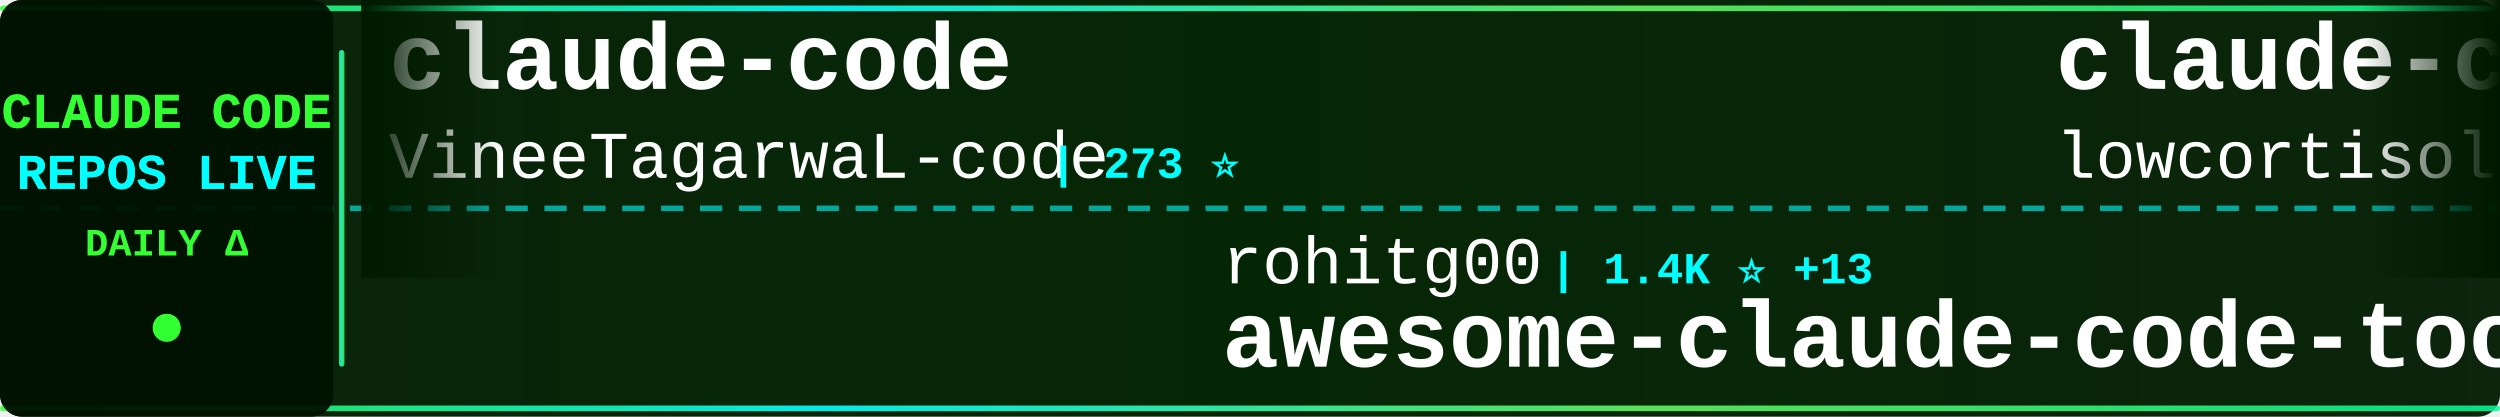
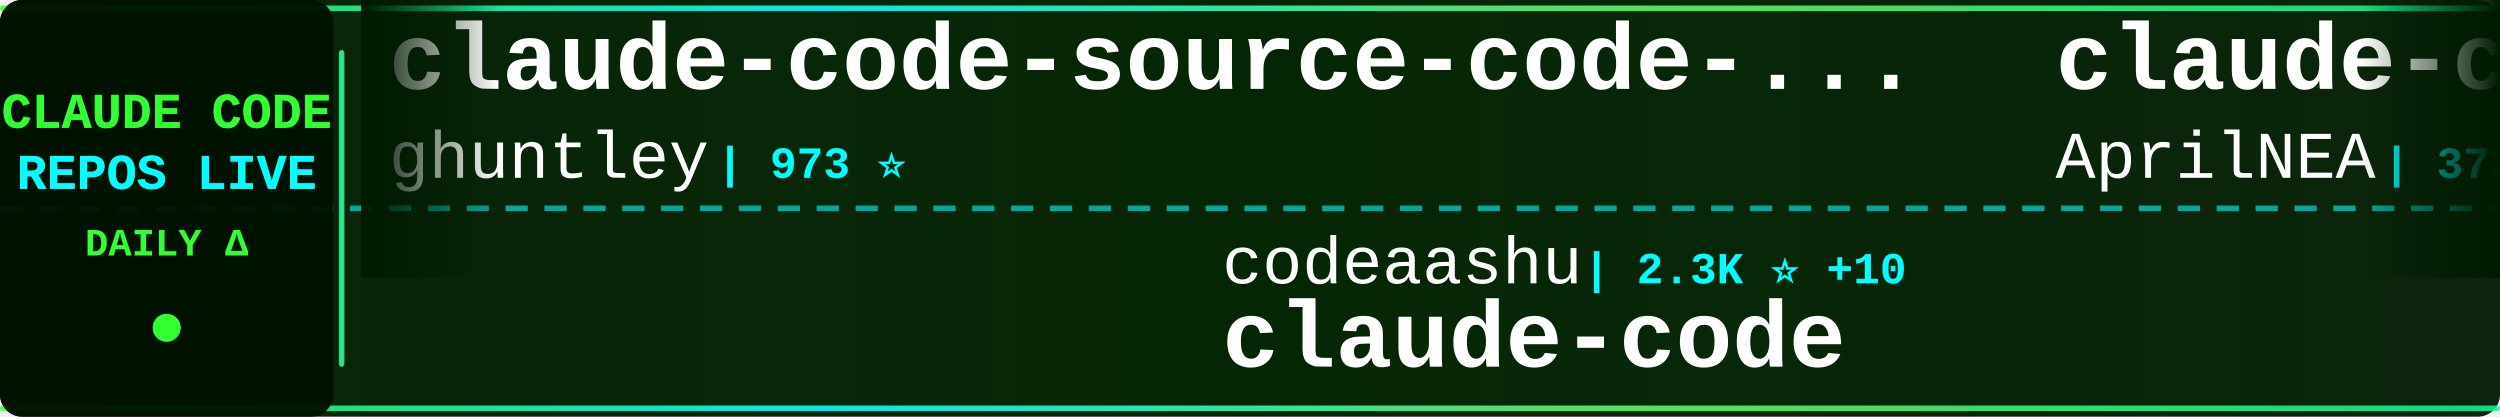
<svg xmlns="http://www.w3.org/2000/svg" width="900" height="150">
  <defs>
    <linearGradient id="tickerBg" x1="0%" y1="0%" x2="100%" y2="0%">
      <stop offset="0%" style="stop-color:#001a00;stop-opacity:0.95" />
      <stop offset="50%" style="stop-color:#002200;stop-opacity:0.98" />
      <stop offset="100%" style="stop-color:#001a00;stop-opacity:0.95" />
    </linearGradient>
    <linearGradient id="borderGrad" x1="0%" y1="0%" x2="100%" y2="0%">
      <stop offset="0%" style="stop-color:#33ff33;stop-opacity:0.85">
        <animate attributeName="stop-opacity" values="0.85;1;0.85" dur="2s" repeatCount="indefinite" />
      </stop>
      <stop offset="33%" style="stop-color:#00ffff;stop-opacity:0.9">
        <animate attributeName="stop-opacity" values="0.9;1;0.9" dur="2.2s" repeatCount="indefinite" />
      </stop>
      <stop offset="66%" style="stop-color:#66ff66;stop-opacity:0.85">
        <animate attributeName="stop-opacity" values="0.85;1;0.85" dur="1.8s" repeatCount="indefinite" />
      </stop>
      <stop offset="100%" style="stop-color:#00ff99;stop-opacity:0.85">
        <animate attributeName="stop-opacity" values="0.85;1;0.85" dur="2s" repeatCount="indefinite" />
      </stop>
    </linearGradient>
    <filter id="textGlow">
      <feGaussianBlur stdDeviation="0.1" result="coloredBlur" />
      <feMerge>
        <feMergeNode in="coloredBlur" />
        <feMergeNode in="SourceGraphic" />
      </feMerge>
    </filter>
    <filter id="metricGlow">
      <feGaussianBlur stdDeviation="0.2" result="coloredBlur" />
      <feMerge>
        <feMergeNode in="coloredBlur" />
        <feMergeNode in="SourceGraphic" />
      </feMerge>
    </filter>
    <linearGradient id="leftFade" x1="0%" y1="0%" x2="100%" y2="0%">
      <stop offset="0%" style="stop-color:#001a00;stop-opacity:1" />
      <stop offset="100%" style="stop-color:#001a00;stop-opacity:0" />
    </linearGradient>
    <linearGradient id="rightFade" x1="0%" y1="0%" x2="100%" y2="0%">
      <stop offset="0%" style="stop-color:#001a00;stop-opacity:0" />
      <stop offset="100%" style="stop-color:#001a00;stop-opacity:1" />
    </linearGradient>
  </defs>
  <rect width="900" height="150" fill="url(#tickerBg)" rx="8" />
  <rect x="0" y="2" width="900" height="2" fill="url(#borderGrad)" rx="1" />
  <rect x="0" y="146" width="900" height="2" fill="url(#borderGrad)" rx="1" />
  <line x1="0" y1="75" x2="900" y2="75" stroke="#00ffff" stroke-width="2" stroke-dasharray="8 6" opacity="0.6" />
  <rect x="0" y="0" width="120" height="150" fill="#001100" opacity="0.95" rx="8" />
  <text x="60" y="46" font-family="'Courier New', monospace" font-size="18" font-weight="bold" fill="#33ff33" text-anchor="middle" filter="url(#textGlow)">
    CLAUDE CODE
  </text>
  <text x="60" y="68" font-family="'Courier New', monospace" font-size="18" font-weight="bold" fill="#00ffff" text-anchor="middle" filter="url(#textGlow)">
    REPOS LIVE
  </text>
  <text x="60" y="92" font-family="'Courier New', monospace" font-size="14" font-weight="bold" fill="#33ff33" text-anchor="middle">
    DAILY Δ
  </text>
  <circle cx="60" cy="118" r="5" fill="#33ff33" filter="url(#metricGlow)">
    <animate attributeName="r" values="4;6;4" dur="1.5s" repeatCount="indefinite" />
    <animate attributeName="opacity" values="0.6;1;0.6" dur="1.5s" repeatCount="indefinite" />
  </circle>
  <rect x="122" y="18" width="2" height="114" fill="url(#borderGrad)" rx="1" />
  <clipPath id="tickerClip">
    <rect x="130" y="0" width="770" height="150" />
  </clipPath>
  <g clip-path="url(#tickerClip)">
    <g id="tickerItems">
      <animateTransform attributeName="transform" attributeType="XML" type="translate" from="0 0" to="-3000 0" dur="54s" repeatCount="indefinite" />
      <g transform="translate(0, 0)">
-         <text x="140" y="32" font-family="'Courier New', monospace" font-size="34" font-weight="bold" fill="#ffffff">claude-code</text>
-         <text x="140" y="64" font-family="'Courier New', monospace" font-size="24" font-weight="normal" fill="#ffffff" opacity="1.0">VineeTagarwaL-code</text>
-         <text x="378" y="64" font-family="'Courier New', monospace" font-size="16" font-weight="bold" fill="#00ffff"> | 273 ⭐</text>
+         <text x="140" y="32" font-family="'Courier New', monospace" font-size="34" font-weight="bold" fill="#ffffff">claude-code-source-code-...</text>
+         <text x="140" y="64" font-family="'Courier New', monospace" font-size="24" font-weight="normal" fill="#ffffff" opacity="1.0">ghuntley</text>
+         <text x="258" y="64" font-family="'Courier New', monospace" font-size="16" font-weight="bold" fill="#00ffff"> | 973 ⭐</text>
      </g>
      <g transform="translate(300, 0)">
-         <text x="140" y="102" font-family="'Courier New', monospace" font-size="24" font-weight="normal" fill="#ffffff" opacity="1.0">rohitg00</text>
-         <text x="258" y="102" font-family="'Courier New', monospace" font-size="16" font-weight="bold" fill="#00ffff"> | 1.4K ⭐ +13</text>
-         <text x="140" y="132" font-family="'Courier New', monospace" font-size="34" font-weight="bold" fill="#ffffff">awesome-claude-code-tool...</text>
+         <text x="140" y="102" font-family="'Courier New', monospace" font-size="24" font-weight="normal" fill="#ffffff" opacity="1.0">codeaashu</text>
+         <text x="270" y="102" font-family="'Courier New', monospace" font-size="16" font-weight="bold" fill="#00ffff"> | 2.3K ⭐ +10</text>
+         <text x="140" y="132" font-family="'Courier New', monospace" font-size="34" font-weight="bold" fill="#ffffff">claude-code</text>
      </g>
      <g transform="translate(600, 0)">
-         <text x="140" y="32" font-family="'Courier New', monospace" font-size="34" font-weight="bold" fill="#ffffff">claude-code</text>
-         <text x="140" y="64" font-family="'Courier New', monospace" font-size="24" font-weight="normal" fill="#ffffff" opacity="1.0">lowcortisolprogrammer</text>
-         <text x="414" y="64" font-family="'Courier New', monospace" font-size="16" font-weight="bold" fill="#00ffff"> | 173 ⭐</text>
+         <text x="140" y="32" font-family="'Courier New', monospace" font-size="34" font-weight="bold" fill="#ffffff">claude-code-source</text>
+         <text x="140" y="64" font-family="'Courier New', monospace" font-size="24" font-weight="normal" fill="#ffffff" opacity="1.0">AprilNEA</text>
+         <text x="258" y="64" font-family="'Courier New', monospace" font-size="16" font-weight="bold" fill="#00ffff"> | 373 ⭐</text>
      </g>
      <g transform="translate(900, 0)">
-         <text x="140" y="102" font-family="'Courier New', monospace" font-size="24" font-weight="normal" fill="#ffffff" opacity="1.0">freestylefly</text>
-         <text x="306" y="102" font-family="'Courier New', monospace" font-size="16" font-weight="bold" fill="#00ffff"> | 124 ⭐</text>
-         <text x="140" y="132" font-family="'Courier New', monospace" font-size="34" font-weight="bold" fill="#ffffff">claude-code</text>
+         <text x="140" y="102" font-family="'Courier New', monospace" font-size="24" font-weight="normal" fill="#ffffff" opacity="1.0">alirezarezvani</text>
+         <text x="330" y="102" font-family="'Courier New', monospace" font-size="16" font-weight="bold" fill="#00ffff"> | 12.8K ⭐ +112</text>
+         <text x="140" y="132" font-family="'Courier New', monospace" font-size="34" font-weight="bold" fill="#ffffff">claude-skills</text>
      </g>
      <g transform="translate(1200, 0)">
-         <text x="140" y="32" font-family="'Courier New', monospace" font-size="34" font-weight="bold" fill="#ffffff">claude_code_bridge</text>
-         <text x="140" y="64" font-family="'Courier New', monospace" font-size="24" font-weight="normal" fill="#ffffff" opacity="1.0">bfly123</text>
-         <text x="246" y="64" font-family="'Courier New', monospace" font-size="16" font-weight="bold" fill="#00ffff"> | 2.4K ⭐ +12</text>
+         <text x="140" y="32" font-family="'Courier New', monospace" font-size="34" font-weight="bold" fill="#ffffff">claude-code-cli</text>
+         <text x="140" y="64" font-family="'Courier New', monospace" font-size="24" font-weight="normal" fill="#ffffff" opacity="1.0">huangserva</text>
+         <text x="282" y="64" font-family="'Courier New', monospace" font-size="16" font-weight="bold" fill="#00ffff"> | 565 ⭐ +2</text>
      </g>
      <g transform="translate(1500, 0)">
        <text x="140" y="102" font-family="'Courier New', monospace" font-size="24" font-weight="normal" fill="#ffffff" opacity="1.0">kodu-ai</text>
        <text x="246" y="102" font-family="'Courier New', monospace" font-size="16" font-weight="bold" fill="#00ffff"> | 5.3K ⭐</text>
        <text x="140" y="132" font-family="'Courier New', monospace" font-size="34" font-weight="bold" fill="#ffffff">claude-coder</text>
      </g>
      <g transform="translate(1800, 0)">
-         <text x="140" y="32" font-family="'Courier New', monospace" font-size="34" font-weight="bold" fill="#ffffff">claude-code-action</text>
-         <text x="140" y="64" font-family="'Courier New', monospace" font-size="24" font-weight="normal" fill="#ffffff" opacity="1.0">anthropics</text>
-         <text x="282" y="64" font-family="'Courier New', monospace" font-size="16" font-weight="bold" fill="#00ffff"> | 7.3K ⭐ +16</text>
+         <text x="140" y="32" font-family="'Courier New', monospace" font-size="34" font-weight="bold" fill="#ffffff">claude-code-templates</text>
+         <text x="140" y="64" font-family="'Courier New', monospace" font-size="24" font-weight="normal" fill="#ffffff" opacity="1.0">davila7</text>
+         <text x="246" y="64" font-family="'Courier New', monospace" font-size="16" font-weight="bold" fill="#00ffff"> | 25.6K ⭐ +197</text>
      </g>
      <g transform="translate(2100, 0)">
-         <text x="140" y="102" font-family="'Courier New', monospace" font-size="24" font-weight="normal" fill="#ffffff" opacity="1.0">luongnv89</text>
-         <text x="270" y="102" font-family="'Courier New', monospace" font-size="16" font-weight="bold" fill="#00ffff"> | 29.1K ⭐ +247</text>
-         <text x="140" y="132" font-family="'Courier New', monospace" font-size="34" font-weight="bold" fill="#ffffff">claude-howto</text>
-       </g>
-       <g transform="translate(2400, 0)">
-         <text x="140" y="32" font-family="'Courier New', monospace" font-size="34" font-weight="bold" fill="#ffffff">awesome-claude-code-suba...</text>
-         <text x="140" y="64" font-family="'Courier New', monospace" font-size="24" font-weight="normal" fill="#ffffff" opacity="1.0">VoltAgent</text>
-         <text x="270" y="64" font-family="'Courier New', monospace" font-size="16" font-weight="bold" fill="#00ffff"> | 18.4K ⭐ +103</text>
-       </g>
-       <g transform="translate(2700, 0)">
-         <text x="140" y="102" font-family="'Courier New', monospace" font-size="24" font-weight="normal" fill="#ffffff" opacity="1.0">777genius</text>
-         <text x="270" y="102" font-family="'Courier New', monospace" font-size="16" font-weight="bold" fill="#00ffff"> | 899 ⭐ +2</text>
-         <text x="140" y="132" font-family="'Courier New', monospace" font-size="34" font-weight="bold" fill="#ffffff">claude-code-source-code</text>
-       </g>
-       <g transform="translate(3000, 0)">
-         <text x="140" y="32" font-family="'Courier New', monospace" font-size="34" font-weight="bold" fill="#ffffff">claude-code</text>
-         <text x="140" y="64" font-family="'Courier New', monospace" font-size="24" font-weight="normal" fill="#ffffff" opacity="1.0">VineeTagarwaL-code</text>
-         <text x="378" y="64" font-family="'Courier New', monospace" font-size="16" font-weight="bold" fill="#00ffff"> | 273 ⭐</text>
-       </g>
-       <g transform="translate(3300, 0)">
-         <text x="140" y="102" font-family="'Courier New', monospace" font-size="24" font-weight="normal" fill="#ffffff" opacity="1.0">rohitg00</text>
-         <text x="258" y="102" font-family="'Courier New', monospace" font-size="16" font-weight="bold" fill="#00ffff"> | 1.4K ⭐ +13</text>
-         <text x="140" y="132" font-family="'Courier New', monospace" font-size="34" font-weight="bold" fill="#ffffff">awesome-claude-code-tool...</text>
-       </g>
-       <g transform="translate(3600, 0)">
-         <text x="140" y="32" font-family="'Courier New', monospace" font-size="34" font-weight="bold" fill="#ffffff">claude-code</text>
-         <text x="140" y="64" font-family="'Courier New', monospace" font-size="24" font-weight="normal" fill="#ffffff" opacity="1.0">lowcortisolprogrammer</text>
-         <text x="414" y="64" font-family="'Courier New', monospace" font-size="16" font-weight="bold" fill="#00ffff"> | 173 ⭐</text>
-       </g>
-       <g transform="translate(3900, 0)">
        <text x="140" y="102" font-family="'Courier New', monospace" font-size="24" font-weight="normal" fill="#ffffff" opacity="1.0">freestylefly</text>
        <text x="306" y="102" font-family="'Courier New', monospace" font-size="16" font-weight="bold" fill="#00ffff"> | 124 ⭐</text>
        <text x="140" y="132" font-family="'Courier New', monospace" font-size="34" font-weight="bold" fill="#ffffff">claude-code</text>
+       </g>
+       <g transform="translate(2400, 0)">
+         <text x="140" y="32" font-family="'Courier New', monospace" font-size="34" font-weight="bold" fill="#ffffff">cc-switch</text>
+         <text x="140" y="64" font-family="'Courier New', monospace" font-size="24" font-weight="normal" fill="#ffffff" opacity="1.0">farion1231</text>
+         <text x="282" y="64" font-family="'Courier New', monospace" font-size="16" font-weight="bold" fill="#00ffff"> | 52.0K ⭐ +657</text>
+       </g>
+       <g transform="translate(2700, 0)">
+         <text x="140" y="102" font-family="'Courier New', monospace" font-size="24" font-weight="normal" fill="#ffffff" opacity="1.0">oboard</text>
+         <text x="234" y="102" font-family="'Courier New', monospace" font-size="16" font-weight="bold" fill="#00ffff"> | 3.1K ⭐ +7</text>
+         <text x="140" y="132" font-family="'Courier New', monospace" font-size="34" font-weight="bold" fill="#ffffff">claude-code-rev</text>
+       </g>
+       <g transform="translate(3000, 0)">
+         <text x="140" y="32" font-family="'Courier New', monospace" font-size="34" font-weight="bold" fill="#ffffff">claude-code-source-code-...</text>
+         <text x="140" y="64" font-family="'Courier New', monospace" font-size="24" font-weight="normal" fill="#ffffff" opacity="1.0">ghuntley</text>
+         <text x="258" y="64" font-family="'Courier New', monospace" font-size="16" font-weight="bold" fill="#00ffff"> | 973 ⭐</text>
+       </g>
+       <g transform="translate(3300, 0)">
+         <text x="140" y="102" font-family="'Courier New', monospace" font-size="24" font-weight="normal" fill="#ffffff" opacity="1.0">codeaashu</text>
+         <text x="270" y="102" font-family="'Courier New', monospace" font-size="16" font-weight="bold" fill="#00ffff"> | 2.3K ⭐ +10</text>
+         <text x="140" y="132" font-family="'Courier New', monospace" font-size="34" font-weight="bold" fill="#ffffff">claude-code</text>
+       </g>
+       <g transform="translate(3600, 0)">
+         <text x="140" y="32" font-family="'Courier New', monospace" font-size="34" font-weight="bold" fill="#ffffff">claude-code-source</text>
+         <text x="140" y="64" font-family="'Courier New', monospace" font-size="24" font-weight="normal" fill="#ffffff" opacity="1.0">AprilNEA</text>
+         <text x="258" y="64" font-family="'Courier New', monospace" font-size="16" font-weight="bold" fill="#00ffff"> | 373 ⭐</text>
+       </g>
+       <g transform="translate(3900, 0)">
+         <text x="140" y="102" font-family="'Courier New', monospace" font-size="24" font-weight="normal" fill="#ffffff" opacity="1.0">alirezarezvani</text>
+         <text x="330" y="102" font-family="'Courier New', monospace" font-size="16" font-weight="bold" fill="#00ffff"> | 12.8K ⭐ +112</text>
+         <text x="140" y="132" font-family="'Courier New', monospace" font-size="34" font-weight="bold" fill="#ffffff">claude-skills</text>
      </g>
    </g>
  </g>
  <rect x="130" y="0" width="50" height="100" fill="url(#leftFade)" />
  <rect x="850" y="0" width="50" height="100" fill="url(#rightFade)" />
</svg>
